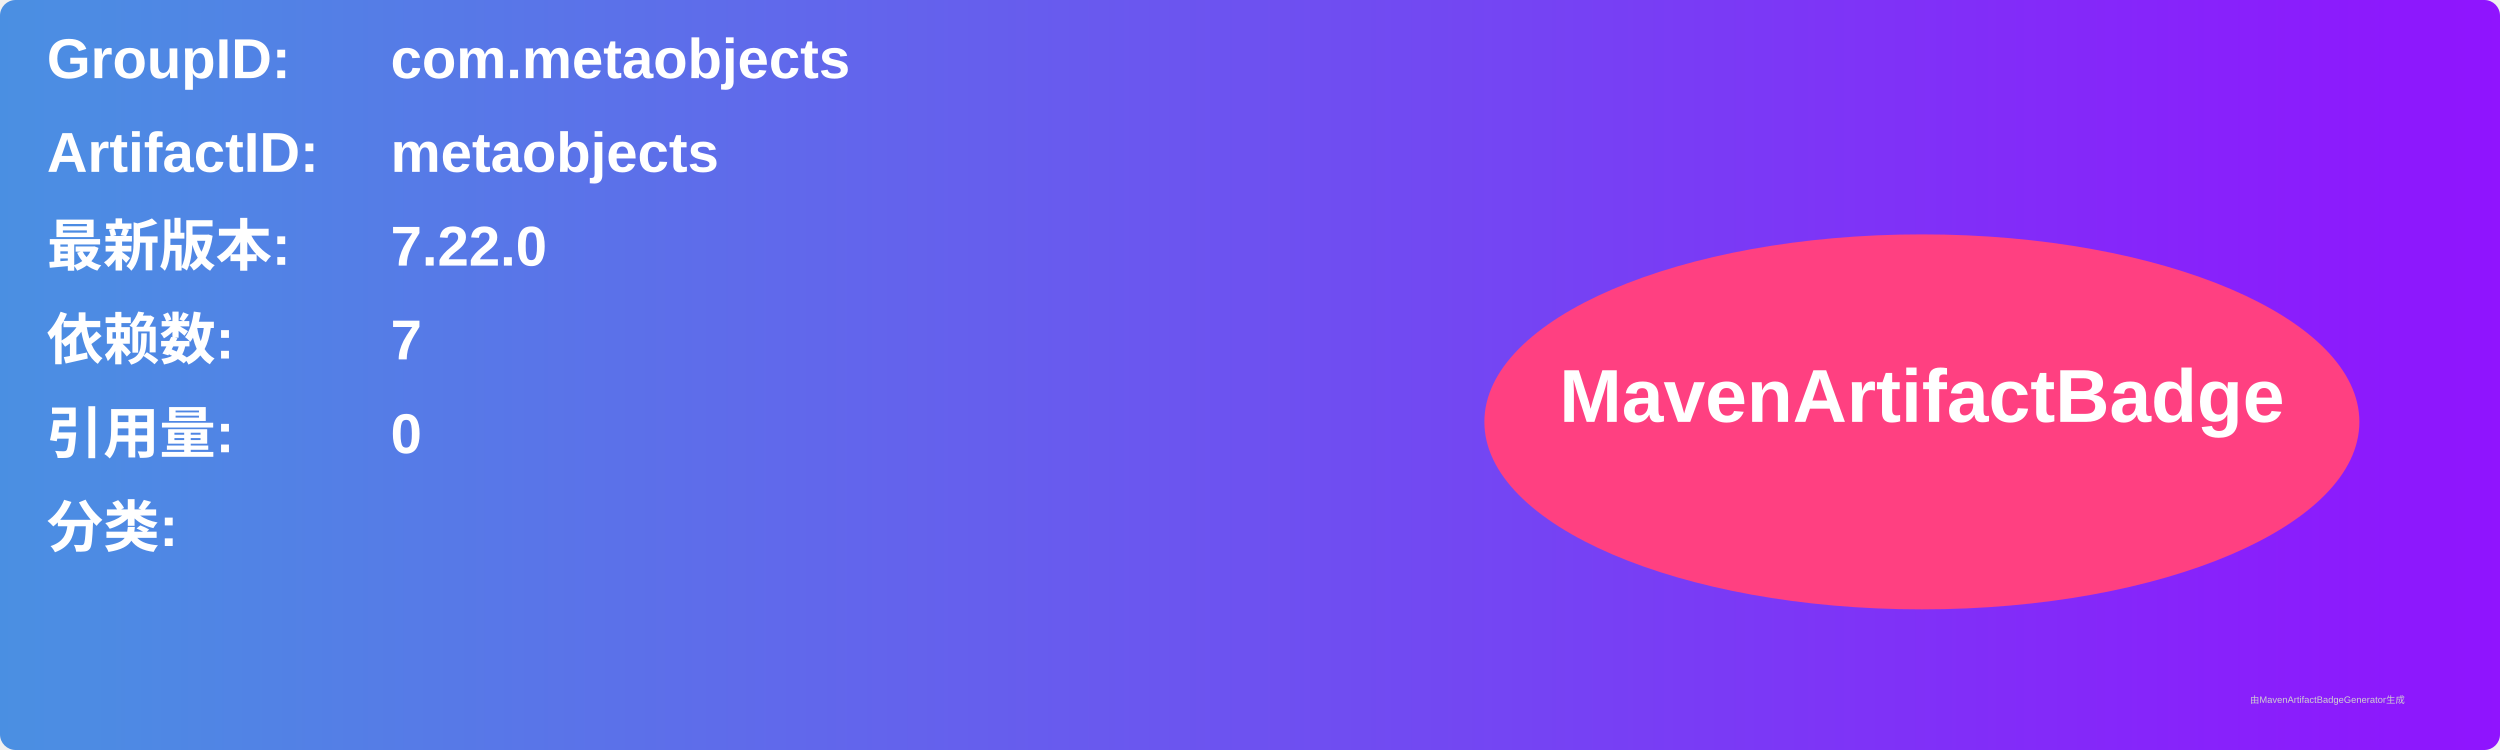
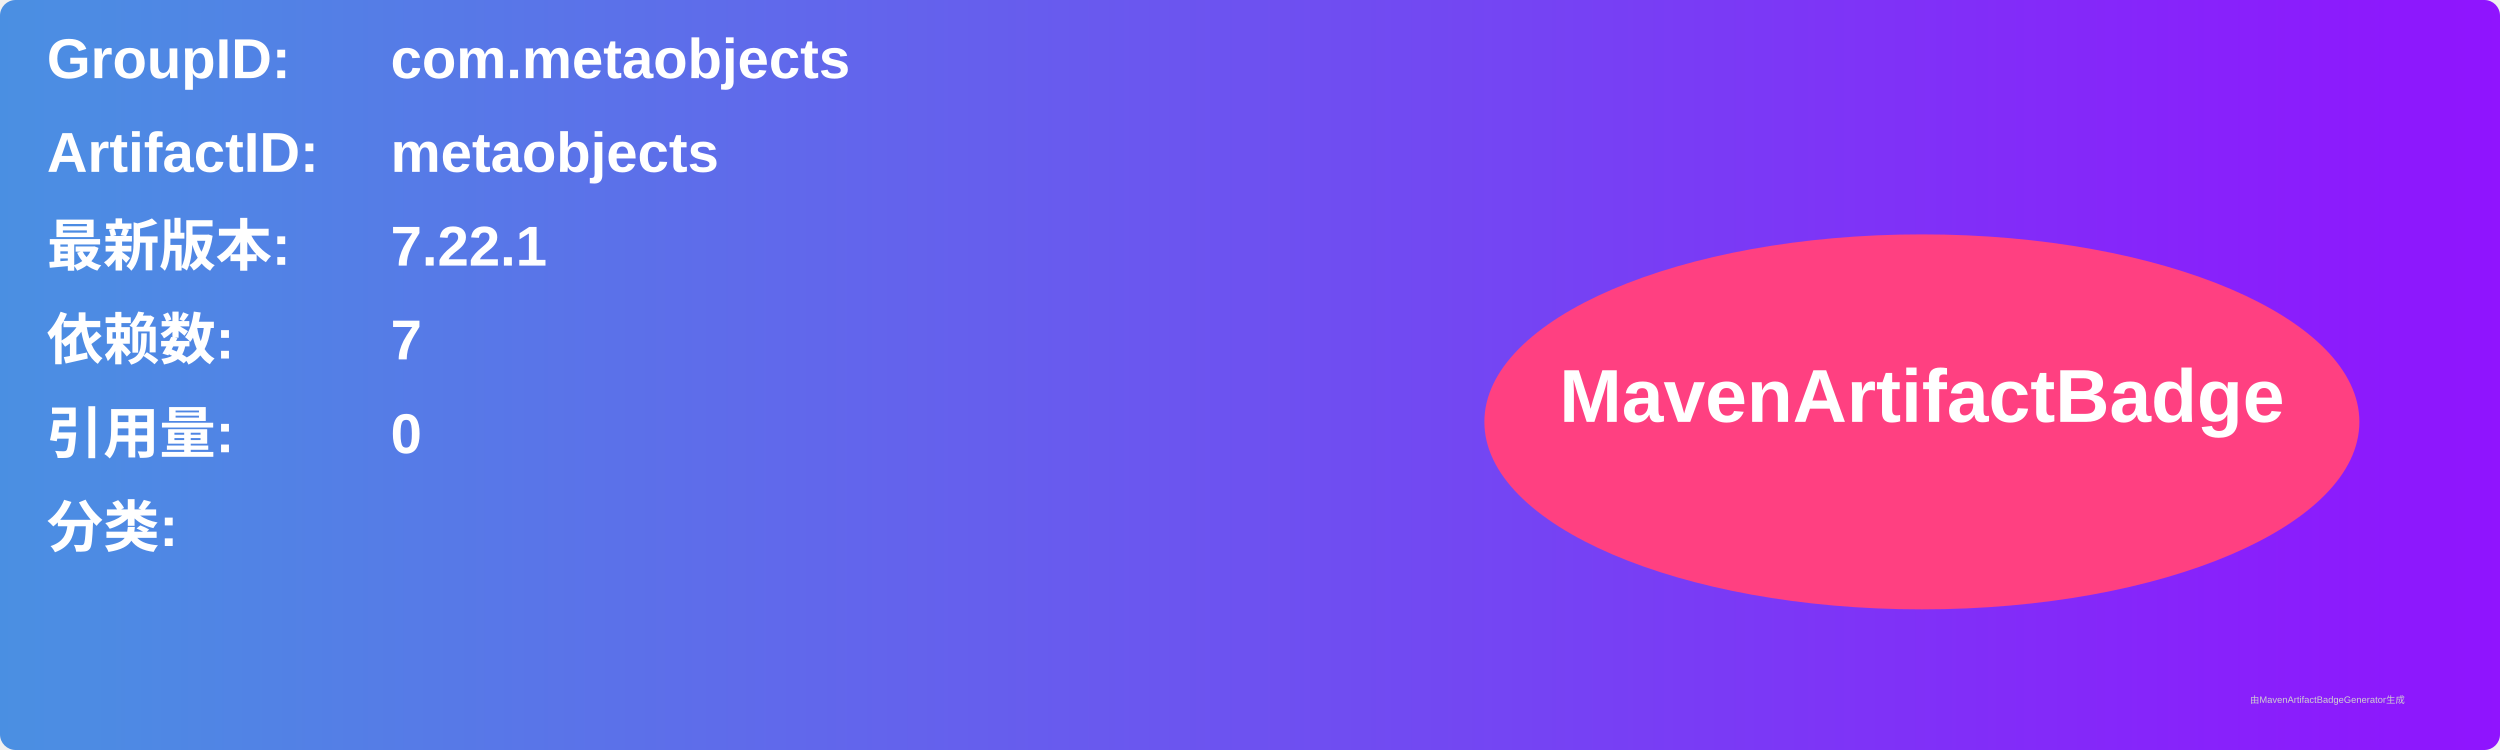
<svg xmlns="http://www.w3.org/2000/svg" width="800" height="240" viewBox="0 0 800 240">
  <linearGradient id="grad" x1="0%" y1="0%" x2="100%" y2="0%">
    <stop offset="0%" stop-color="#4a90e2" />
    <stop offset="100%" stop-color="#9013fe" />
  </linearGradient>
  <rect width="100%" height="100%" rx="5" ry="5" fill="url(#grad)" />
  <g transform="translate(15, 15)">
    <text x="0" y="10" font-family="Arial" font-size="18" fill="white" font-weight="bold" width="260">GroupID:</text>
    <text x="110" y="10" font-family="Arial" font-size="18" fill="white" font-weight="bold" width="460">com.metaobjects</text>
    <text x="0" y="40" font-family="Arial" font-size="18" fill="white" font-weight="bold" width="260">ArtifactID:</text>
    <text x="110" y="40" font-family="Arial" font-size="18" fill="white" font-weight="bold" width="460">metaobjects</text>
    <text x="0" y="70" font-family="Arial" font-size="18" fill="white" font-weight="bold">最新版本:</text>
    <text x="110" y="70" font-family="Arial" font-size="18" fill="white" font-weight="bold">
-       <tspan font-weight="bold">7.22.0</tspan>
+       <tspan font-weight="bold">7.22.1</tspan>
    </text>
    <text x="0" y="100" font-family="Arial" font-size="18" fill="white" font-weight="bold">依赖数: </text>
    <text x="110" y="100" font-family="Arial" font-size="18" fill="white">
      <tspan font-weight="bold">7</tspan>
    </text>
    <text x="0" y="130" font-family="Arial" font-size="18" fill="white" font-weight="bold">引用量: </text>
    <text x="110" y="130" font-family="Arial" font-size="18" fill="white">
      <tspan font-weight="bold">0</tspan>
    </text>
    <text x="0" y="160" font-family="Arial" font-size="18" fill="white" font-weight="bold">分类:</text>
    <text x="10" y="190" font-family="Arial" font-size="10" fill="white">
      <tspan font-weight="bold" />
    </text>
    <ellipse cx="600" cy="120" rx="140" ry="60" fill="#ff4081" />
    <text x="600" y="120" text-anchor="middle" font-family="Arial" font-size="24" fill="white" font-weight="bold">MavenArtifactBadge</text>
  </g>
  <text x="720" y="225" font-family="Arial" font-size="3" fill="#d0d0d0">由MavenArtifactBadgeGenerator生成</text>
</svg>
